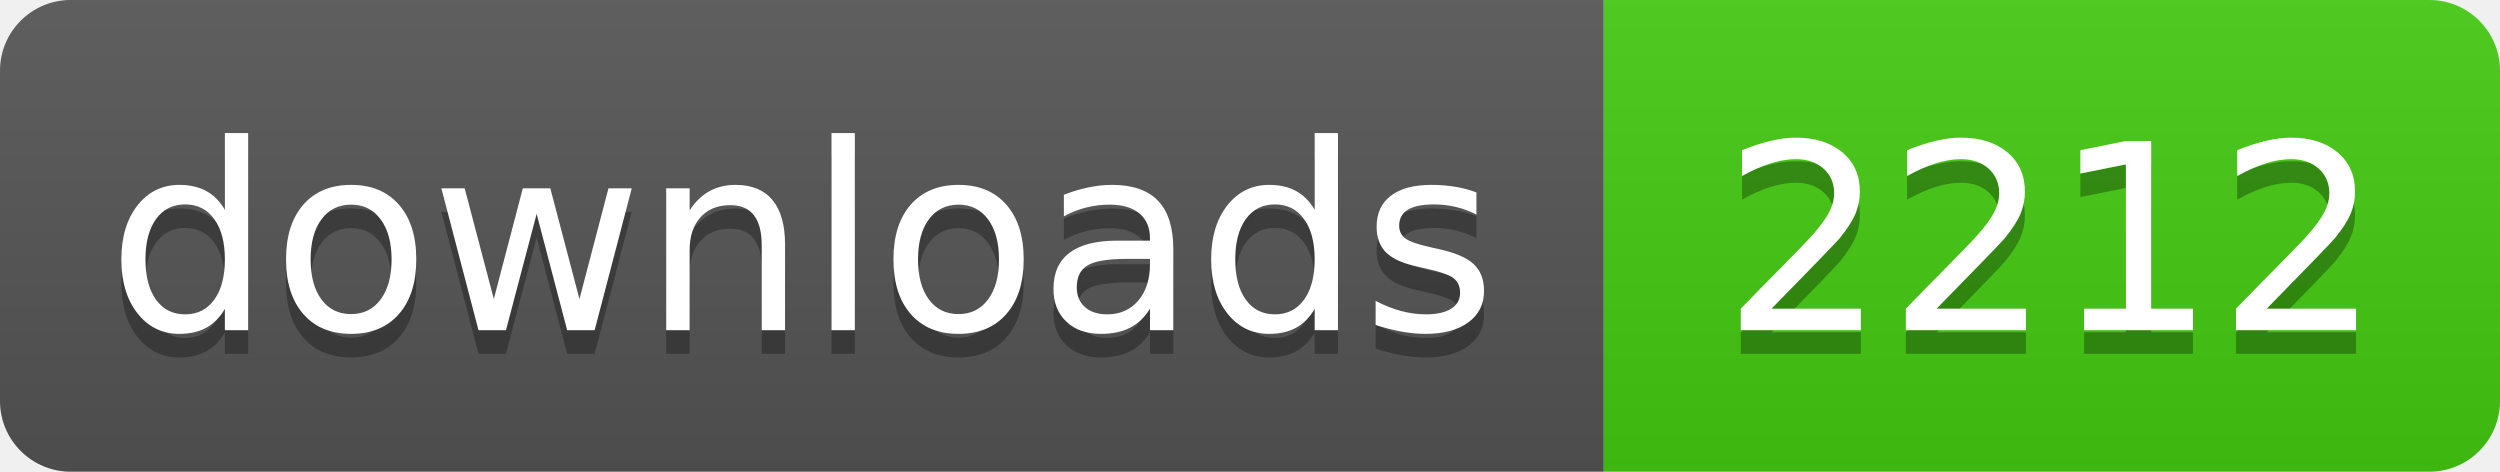
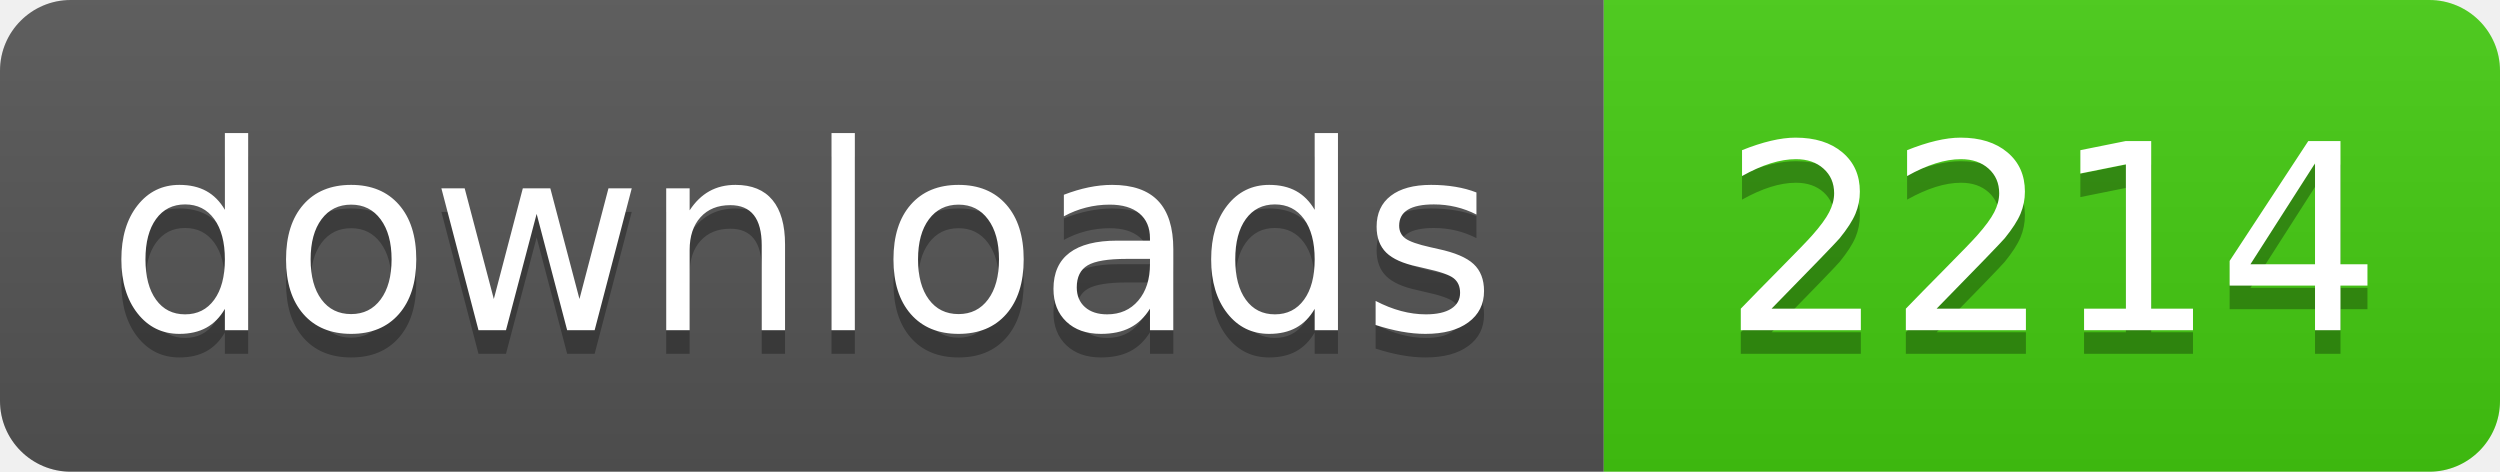
- <svg xmlns="http://www.w3.org/2000/svg" width="106" height="20" role="img" aria-label="downloads: 2212">
+ <svg xmlns="http://www.w3.org/2000/svg" width="106" height="20" role="img" aria-label="downloads: 2214">
  <linearGradient id="s" x2="0" y2="100%">
    <stop offset="0" stop-color="#bbb" stop-opacity=".1" />
    <stop offset="1" stop-opacity=".1" />
  </linearGradient>
  <clipPath id="r">
    <rect width="106" height="20" rx="3" fill="#fff" />
  </clipPath>
  <g clip-path="url(#r)">
    <rect width="68" height="20" fill="#555" />
    <rect x="68" width="38" height="20" fill="#4c1" />
    <rect width="106" height="20" fill="url(#s)" />
  </g>
  <g fill="#fff" text-anchor="middle" font-family="Verdana,Geneva,DejaVu Sans,sans-serif" text-rendering="geometricPrecision" font-size="110">
    <text aria-hidden="true" x="340" y="150" fill="#010101" fill-opacity=".3" transform="scale(.1)" textLength="560">downloads</text>
    <text x="340" y="140" transform="scale(.1)" fill="#fff" textLength="560">downloads</text>
-     <text aria-hidden="true" x="870" y="150" fill="#010101" fill-opacity=".3" transform="scale(.1)" textLength="260">2212</text>
-     <text x="870" y="140" transform="scale(.1)" fill="#fff" textLength="260">2212</text>
+     <text aria-hidden="true" x="870" y="150" fill="#010101" fill-opacity=".3" transform="scale(.1)" textLength="260">2214</text>
+     <text x="870" y="140" transform="scale(.1)" fill="#fff" textLength="260">2214</text>
  </g>
</svg>
